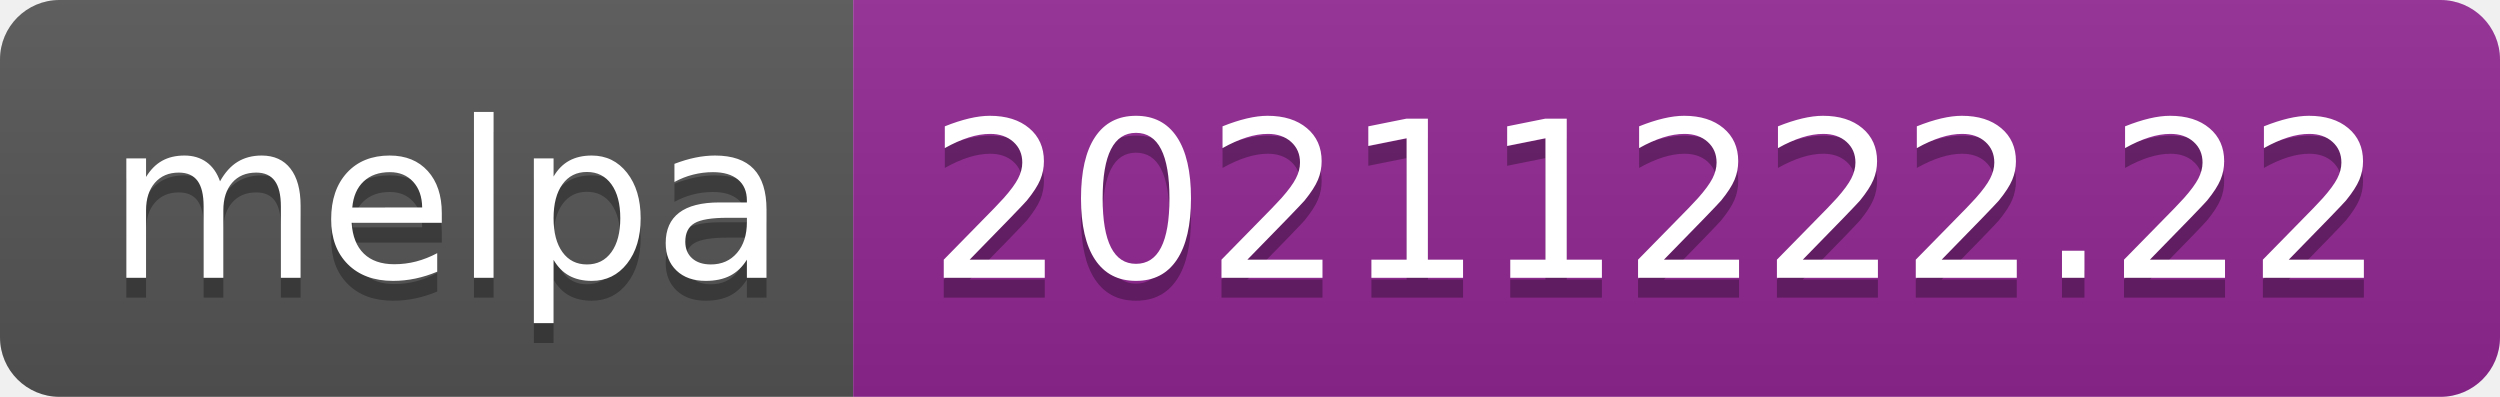
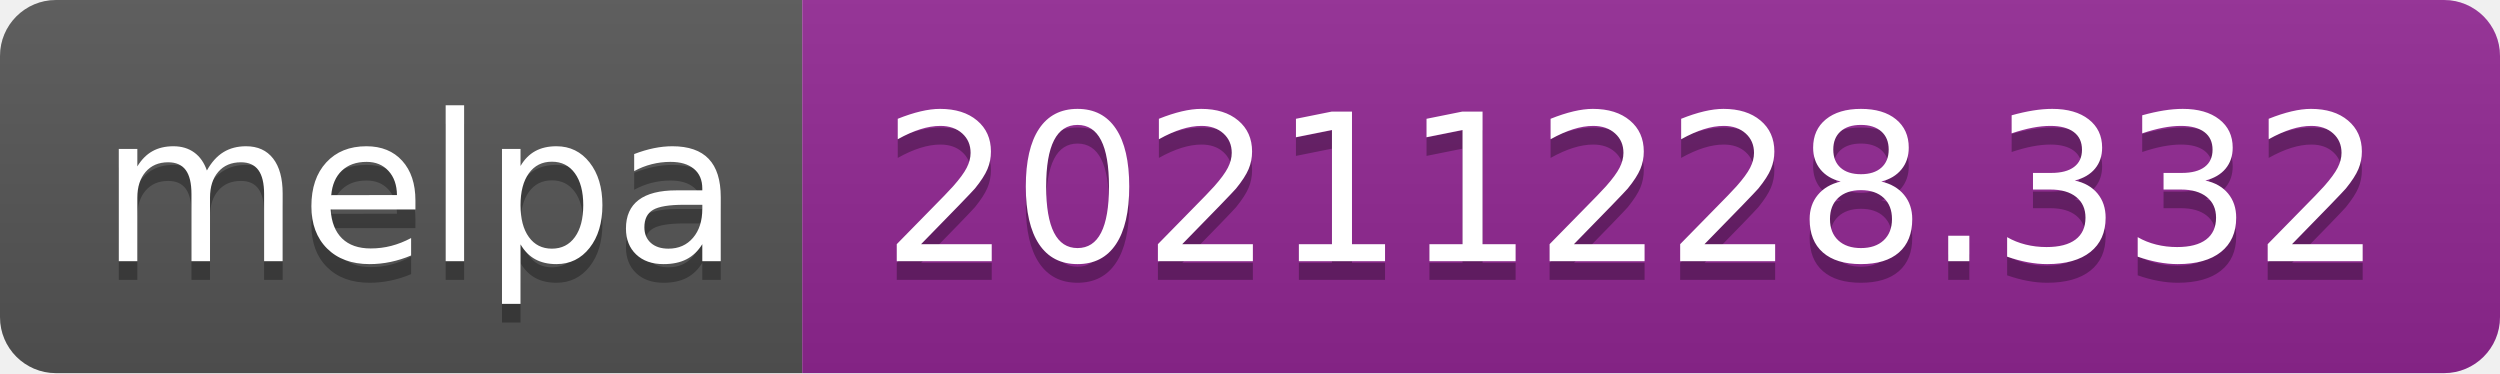
- <svg xmlns="http://www.w3.org/2000/svg" width="126" height="20" role="img" aria-label="melpa: 20211222.22">
+ <svg xmlns="http://www.w3.org/2000/svg" width="134" height="20" role="img" aria-label="melpa: 20211228.332">
  <linearGradient id="s" x2="0" y2="100%">
    <stop offset="0" stop-color="#bbb" stop-opacity=".1" />
    <stop offset="1" stop-opacity=".1" />
  </linearGradient>
  <clipPath id="r">
-     <rect width="126" height="20" rx="3" fill="#fff" />
+     <rect width="134" height="20" rx="3" fill="#fff" />
  </clipPath>
  <g clip-path="url(#r)">
    <rect width="43" height="20" fill="#555" />
-     <rect x="43" width="83" height="20" fill="#922793" />
-     <rect width="126" height="20" fill="url(#s)" />
+     <rect x="43" width="91" height="20" fill="#922793" />
+     <rect width="134" height="20" fill="url(#s)" />
  </g>
  <g fill="#fff" text-anchor="middle" font-family="Verdana,Geneva,DejaVu Sans,sans-serif" text-rendering="geometricPrecision" font-size="110">
    <text aria-hidden="true" x="225" y="150" fill="#010101" fill-opacity=".3" transform="scale(.1)" textLength="330">melpa</text>
    <text x="225" y="140" transform="scale(.1)" fill="#fff" textLength="330">melpa</text>
-     <text aria-hidden="true" x="835" y="150" fill="#010101" fill-opacity=".3" transform="scale(.1)" textLength="730">20211222.22</text>
-     <text x="835" y="140" transform="scale(.1)" fill="#fff" textLength="730">20211222.22</text>
+     <text aria-hidden="true" x="875" y="150" fill="#010101" fill-opacity=".3" transform="scale(.1)" textLength="810">20211228.332</text>
+     <text x="875" y="140" transform="scale(.1)" fill="#fff" textLength="810">20211228.332</text>
  </g>
</svg>
